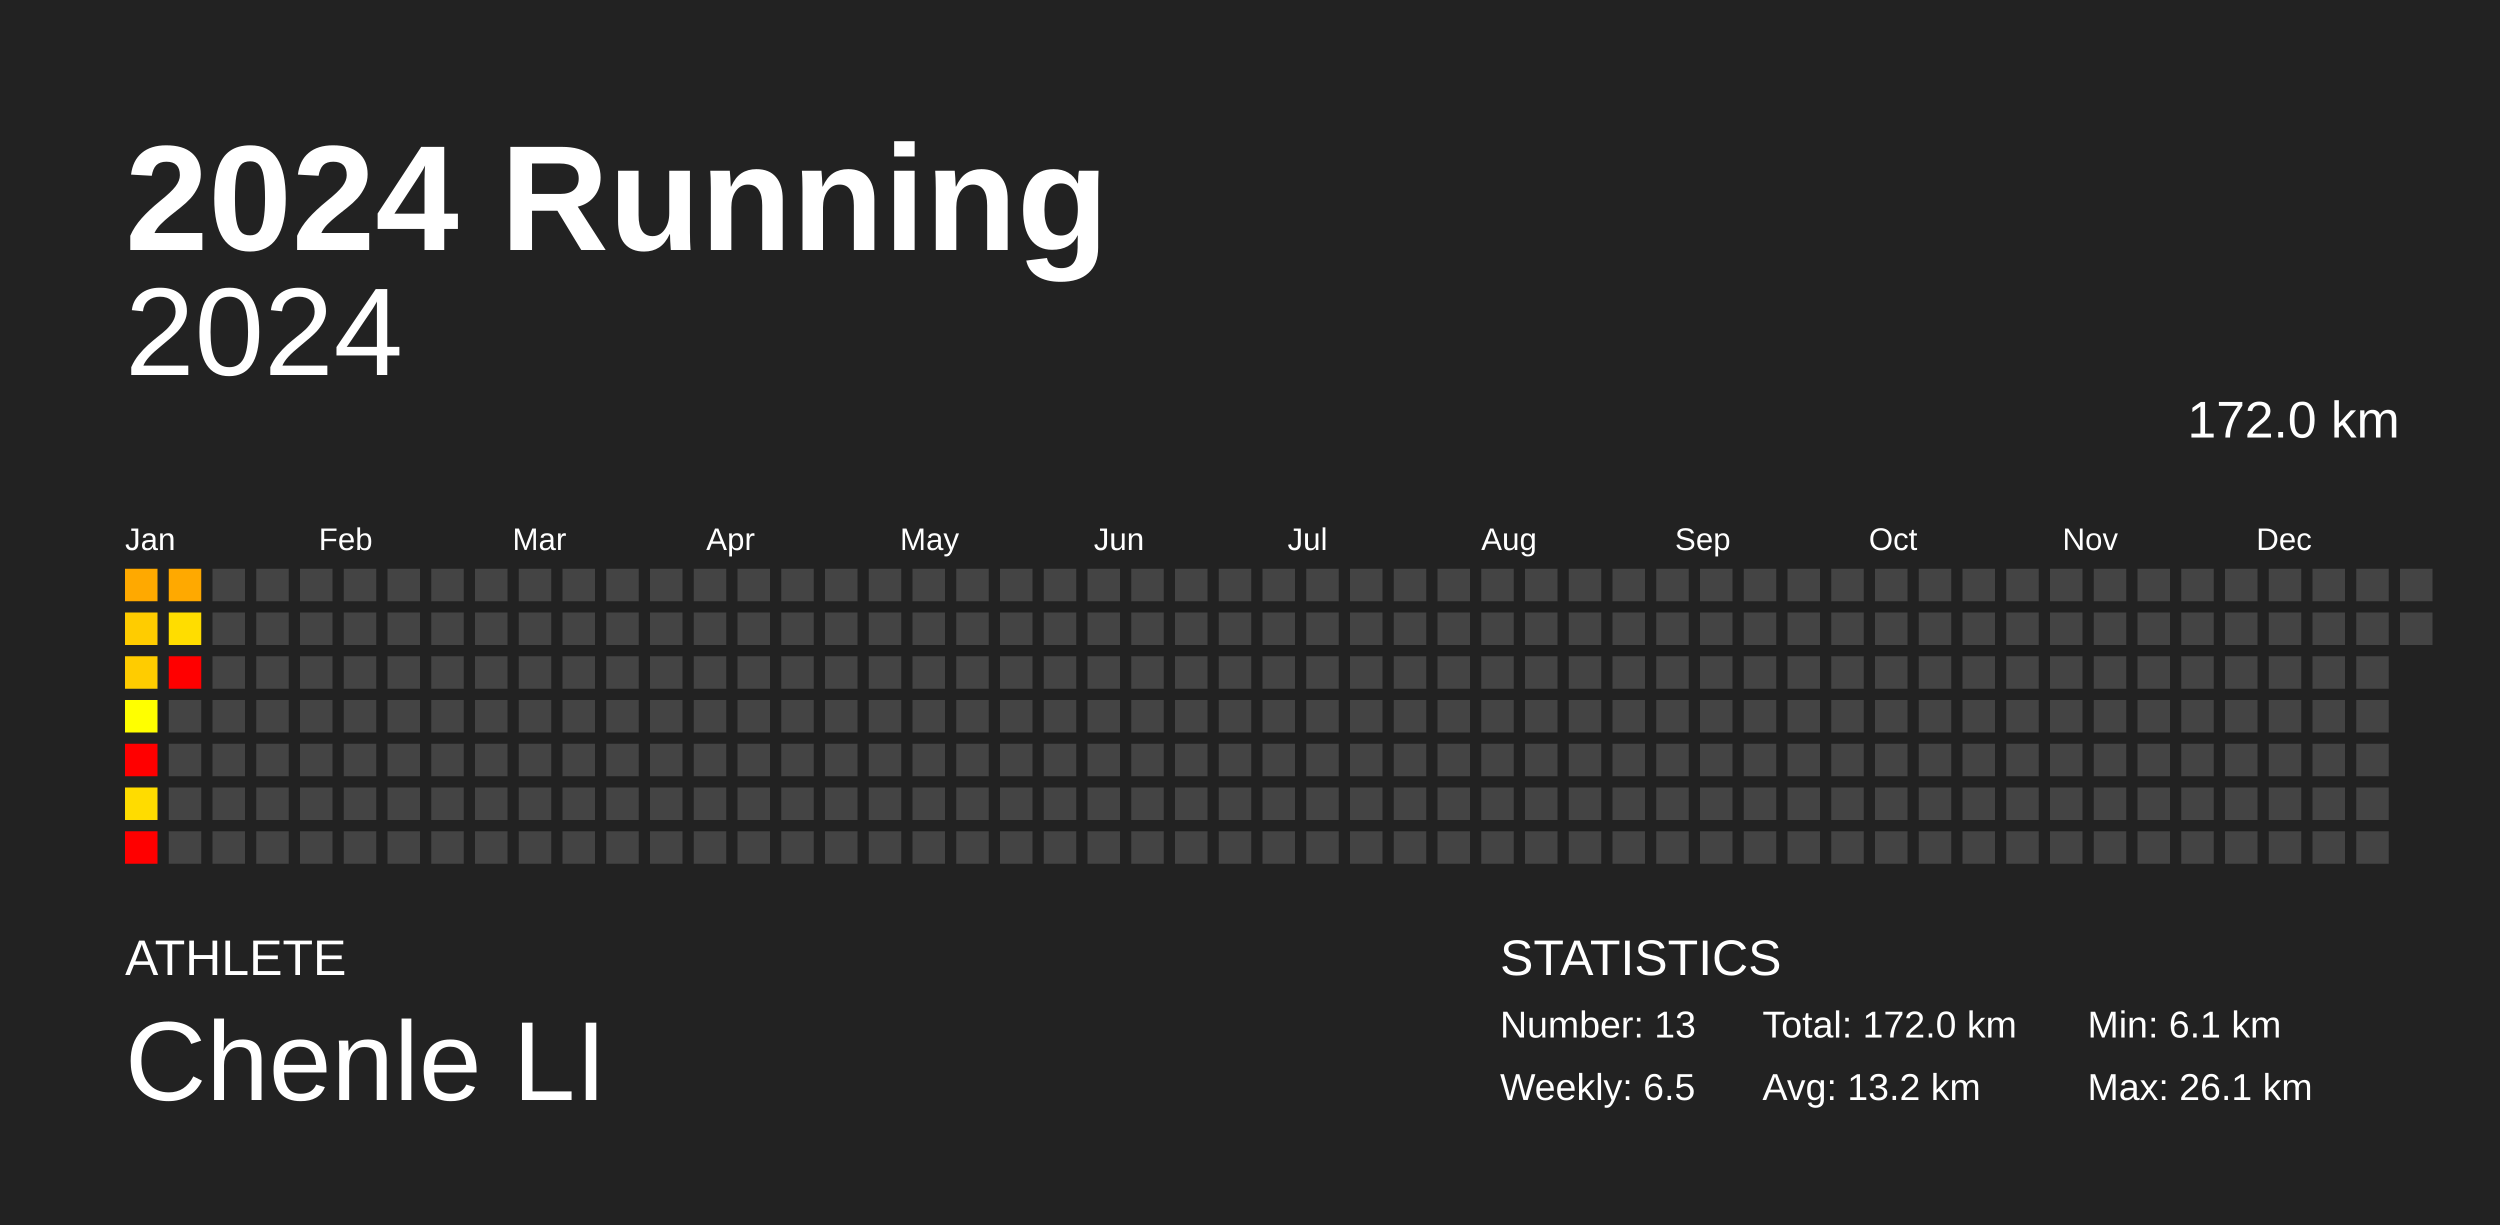
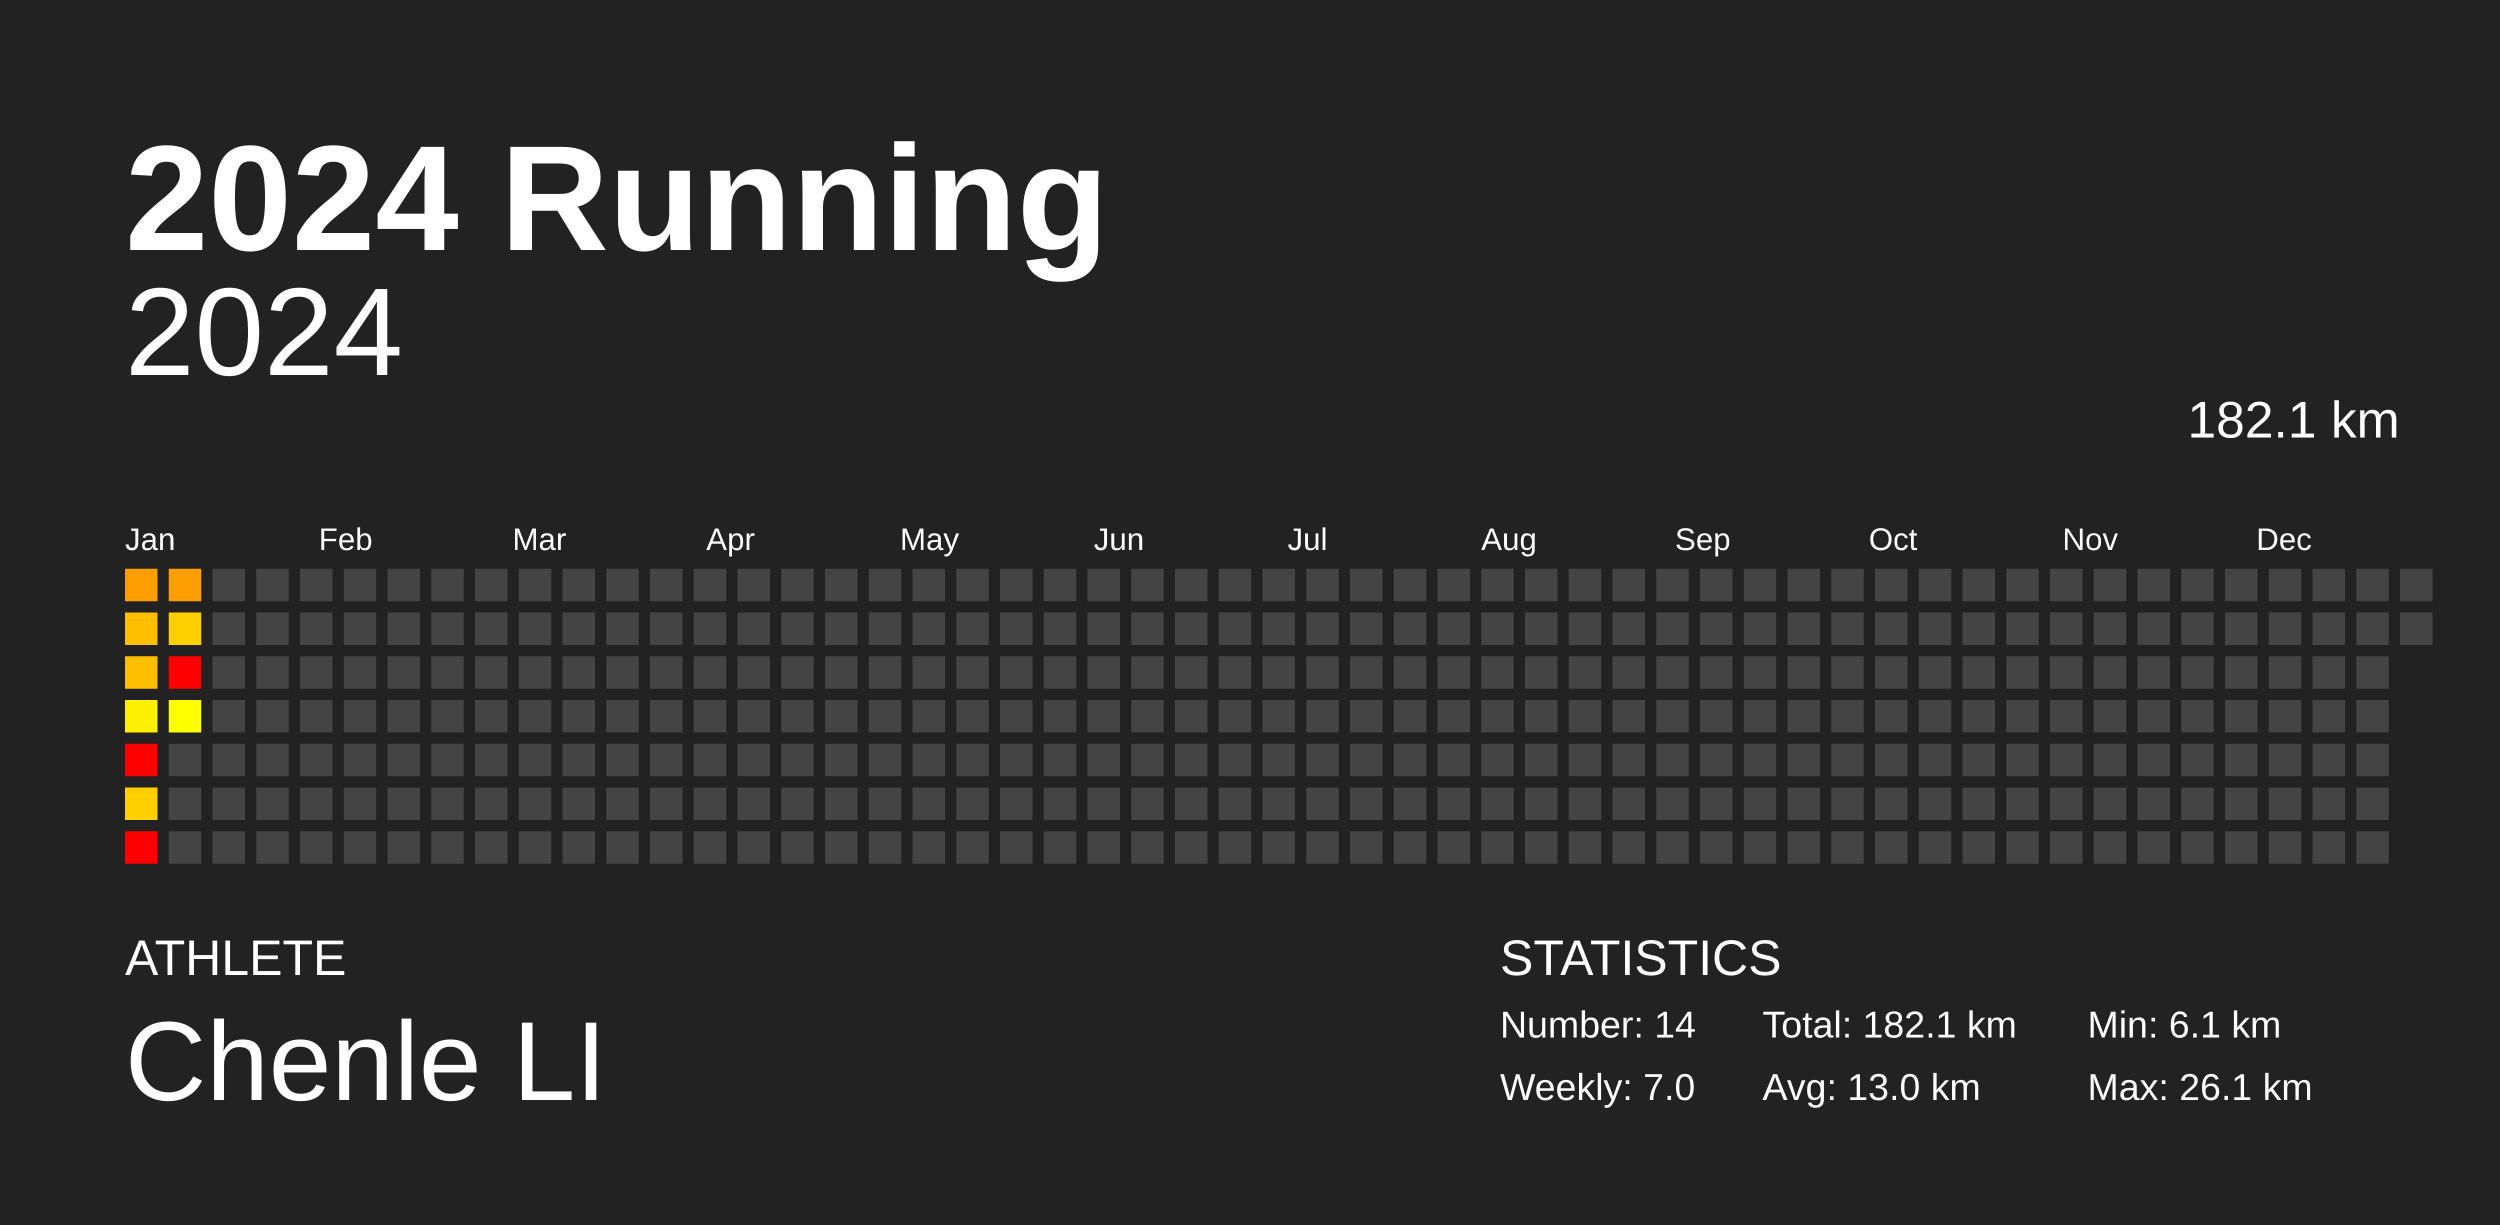
<svg xmlns="http://www.w3.org/2000/svg" baseProfile="full" height="98mm" version="1.1" viewBox="0,0,200,98" width="200mm">
  <defs />
  <rect fill="#222222" height="98" width="200" x="0" y="0" />
  <text fill="#FFFFFF" style="font-size:12px; font-family:Arial; font-weight:bold;" x="10" y="20">2024 Running</text>
  <text fill="#FFFFFF" style="font-size:4px; font-family:Arial" x="10" y="78">ATHLETE</text>
  <text fill="#FFFFFF" style="font-size:9px; font-family:Arial" x="10" y="88">Chenle LI</text>
  <text fill="#FFFFFF" style="font-size:4px; font-family:Arial" x="120" y="78">STATISTICS</text>
-   <text fill="#FFFFFF" style="font-size:3px; font-family:Arial" x="120" y="83">Number: 13</text>
-   <text fill="#FFFFFF" style="font-size:3px; font-family:Arial" x="120" y="88">Weekly: 6.5</text>
-   <text fill="#FFFFFF" style="font-size:3px; font-family:Arial" x="141" y="83">Total: 172.0 km</text>
-   <text fill="#FFFFFF" style="font-size:3px; font-family:Arial" x="141" y="88">Avg: 13.2 km</text>
+   <text fill="#FFFFFF" style="font-size:3px; font-family:Arial" x="120" y="83">Number: 14</text>
+   <text fill="#FFFFFF" style="font-size:3px; font-family:Arial" x="120" y="88">Weekly: 7.0</text>
+   <text fill="#FFFFFF" style="font-size:3px; font-family:Arial" x="141" y="83">Total: 182.1 km</text>
+   <text fill="#FFFFFF" style="font-size:3px; font-family:Arial" x="141" y="88">Avg: 13.0 km</text>
  <text fill="#FFFFFF" style="font-size:3px; font-family:Arial" x="167" y="83">Min: 6.1 km</text>
  <text fill="#FFFFFF" style="font-size:3px; font-family:Arial" x="167" y="88">Max: 26.1 km</text>
  <text alignment-baseline="hanging" fill="#FFFFFF" style="font-size:10.0px; font-family:Arial;" x="10" y="30">2024</text>
-   <text alignment-baseline="hanging" fill="#FFFFFF" style="font-size:4.125px; font-family:Arial;" x="175" y="35">172.0 km</text>
+   <text alignment-baseline="hanging" fill="#FFFFFF" style="font-size:4.125px; font-family:Arial;" x="175" y="35">182.1 km</text>
  <text fill="#FFFFFF" style="font-size:2.5px; font-family:Arial" x="10.0" y="44">Jan</text>
  <text fill="#FFFFFF" style="font-size:2.5px; font-family:Arial" x="25.5" y="44">Feb</text>
  <text fill="#FFFFFF" style="font-size:2.5px; font-family:Arial" x="41.0" y="44">Mar</text>
  <text fill="#FFFFFF" style="font-size:2.5px; font-family:Arial" x="56.5" y="44">Apr</text>
  <text fill="#FFFFFF" style="font-size:2.5px; font-family:Arial" x="72.0" y="44">May</text>
  <text fill="#FFFFFF" style="font-size:2.5px; font-family:Arial" x="87.5" y="44">Jun</text>
  <text fill="#FFFFFF" style="font-size:2.5px; font-family:Arial" x="103.0" y="44">Jul</text>
  <text fill="#FFFFFF" style="font-size:2.5px; font-family:Arial" x="118.5" y="44">Aug</text>
  <text fill="#FFFFFF" style="font-size:2.5px; font-family:Arial" x="134.0" y="44">Sep</text>
  <text fill="#FFFFFF" style="font-size:2.5px; font-family:Arial" x="149.5" y="44">Oct</text>
  <text fill="#FFFFFF" style="font-size:2.5px; font-family:Arial" x="165.0" y="44">Nov</text>
  <text fill="#FFFFFF" style="font-size:2.5px; font-family:Arial" x="180.5" y="44">Dec</text>
-   <rect fill="#ffa900" height="2.6" width="2.6" x="10.0" y="45.5" />
-   <rect fill="#ffcc00" height="2.6" width="2.6" x="10.0" y="49.0" />
-   <rect fill="#ffcc00" height="2.6" width="2.6" x="10.0" y="52.5" />
-   <rect fill="#ffff00" height="2.6" width="2.6" x="10.0" y="56.0" />
+   <rect fill="#ff9e00" height="2.6" width="2.6" x="10.0" y="45.5" />
+   <rect fill="#ffbf00" height="2.6" width="2.6" x="10.0" y="49.0" />
+   <rect fill="#ffbf00" height="2.6" width="2.6" x="10.0" y="52.5" />
+   <rect fill="#ffef00" height="2.6" width="2.6" x="10.0" y="56.0" />
  <rect fill="red" height="2.6" width="2.6" x="10.0" y="59.5" />
-   <rect fill="#ffdc00" height="2.6" width="2.6" x="10.0" y="63.0" />
+   <rect fill="#ffcf00" height="2.6" width="2.6" x="10.0" y="63.0" />
  <rect fill="red" height="2.6" width="2.6" x="10.0" y="66.5" />
-   <rect fill="#ffa900" height="2.6" width="2.6" x="13.5" y="45.5" />
-   <rect fill="#ffdd00" height="2.6" width="2.6" x="13.5" y="49.0" />
+   <rect fill="#ff9e00" height="2.6" width="2.6" x="13.5" y="45.5" />
+   <rect fill="#ffcf00" height="2.6" width="2.6" x="13.5" y="49.0" />
  <rect fill="red" height="2.6" width="2.6" x="13.5" y="52.5" />
-   <rect fill="#444444" height="2.6" width="2.6" x="13.5" y="56.0" />
+   <rect fill="#ffff00" height="2.6" width="2.6" x="13.5" y="56.0" />
  <rect fill="#444444" height="2.6" width="2.6" x="13.5" y="59.5" />
  <rect fill="#444444" height="2.6" width="2.6" x="13.5" y="63.0" />
  <rect fill="#444444" height="2.6" width="2.6" x="13.5" y="66.5" />
  <rect fill="#444444" height="2.6" width="2.6" x="17.0" y="45.5" />
  <rect fill="#444444" height="2.6" width="2.6" x="17.0" y="49.0" />
  <rect fill="#444444" height="2.6" width="2.6" x="17.0" y="52.5" />
  <rect fill="#444444" height="2.6" width="2.6" x="17.0" y="56.0" />
  <rect fill="#444444" height="2.6" width="2.6" x="17.0" y="59.5" />
  <rect fill="#444444" height="2.6" width="2.6" x="17.0" y="63.0" />
  <rect fill="#444444" height="2.6" width="2.6" x="17.0" y="66.5" />
  <rect fill="#444444" height="2.6" width="2.6" x="20.5" y="45.5" />
  <rect fill="#444444" height="2.6" width="2.6" x="20.5" y="49.0" />
  <rect fill="#444444" height="2.6" width="2.6" x="20.5" y="52.5" />
  <rect fill="#444444" height="2.6" width="2.6" x="20.5" y="56.0" />
  <rect fill="#444444" height="2.6" width="2.6" x="20.5" y="59.5" />
  <rect fill="#444444" height="2.6" width="2.6" x="20.5" y="63.0" />
  <rect fill="#444444" height="2.6" width="2.6" x="20.5" y="66.5" />
  <rect fill="#444444" height="2.6" width="2.6" x="24.0" y="45.5" />
  <rect fill="#444444" height="2.6" width="2.6" x="24.0" y="49.0" />
  <rect fill="#444444" height="2.6" width="2.6" x="24.0" y="52.5" />
  <rect fill="#444444" height="2.6" width="2.6" x="24.0" y="56.0" />
  <rect fill="#444444" height="2.6" width="2.6" x="24.0" y="59.5" />
  <rect fill="#444444" height="2.6" width="2.6" x="24.0" y="63.0" />
  <rect fill="#444444" height="2.6" width="2.6" x="24.0" y="66.5" />
  <rect fill="#444444" height="2.6" width="2.6" x="27.5" y="45.5" />
  <rect fill="#444444" height="2.6" width="2.6" x="27.5" y="49.0" />
  <rect fill="#444444" height="2.6" width="2.6" x="27.5" y="52.5" />
  <rect fill="#444444" height="2.6" width="2.6" x="27.5" y="56.0" />
  <rect fill="#444444" height="2.6" width="2.6" x="27.5" y="59.5" />
  <rect fill="#444444" height="2.6" width="2.6" x="27.5" y="63.0" />
  <rect fill="#444444" height="2.6" width="2.6" x="27.5" y="66.5" />
  <rect fill="#444444" height="2.6" width="2.6" x="31.0" y="45.5" />
  <rect fill="#444444" height="2.6" width="2.6" x="31.0" y="49.0" />
  <rect fill="#444444" height="2.6" width="2.6" x="31.0" y="52.5" />
  <rect fill="#444444" height="2.6" width="2.6" x="31.0" y="56.0" />
  <rect fill="#444444" height="2.6" width="2.6" x="31.0" y="59.5" />
  <rect fill="#444444" height="2.6" width="2.6" x="31.0" y="63.0" />
  <rect fill="#444444" height="2.6" width="2.6" x="31.0" y="66.5" />
  <rect fill="#444444" height="2.6" width="2.6" x="34.5" y="45.5" />
  <rect fill="#444444" height="2.6" width="2.6" x="34.5" y="49.0" />
  <rect fill="#444444" height="2.6" width="2.6" x="34.5" y="52.5" />
  <rect fill="#444444" height="2.6" width="2.6" x="34.5" y="56.0" />
  <rect fill="#444444" height="2.6" width="2.6" x="34.5" y="59.5" />
  <rect fill="#444444" height="2.6" width="2.6" x="34.5" y="63.0" />
  <rect fill="#444444" height="2.6" width="2.6" x="34.5" y="66.5" />
  <rect fill="#444444" height="2.6" width="2.6" x="38.0" y="45.5" />
  <rect fill="#444444" height="2.6" width="2.6" x="38.0" y="49.0" />
  <rect fill="#444444" height="2.6" width="2.6" x="38.0" y="52.5" />
  <rect fill="#444444" height="2.6" width="2.6" x="38.0" y="56.0" />
  <rect fill="#444444" height="2.6" width="2.6" x="38.0" y="59.5" />
  <rect fill="#444444" height="2.6" width="2.6" x="38.0" y="63.0" />
  <rect fill="#444444" height="2.6" width="2.6" x="38.0" y="66.5" />
  <rect fill="#444444" height="2.6" width="2.6" x="41.5" y="45.5" />
  <rect fill="#444444" height="2.6" width="2.6" x="41.5" y="49.0" />
  <rect fill="#444444" height="2.6" width="2.6" x="41.5" y="52.5" />
  <rect fill="#444444" height="2.6" width="2.6" x="41.5" y="56.0" />
  <rect fill="#444444" height="2.6" width="2.6" x="41.5" y="59.5" />
  <rect fill="#444444" height="2.6" width="2.6" x="41.5" y="63.0" />
  <rect fill="#444444" height="2.6" width="2.6" x="41.5" y="66.5" />
  <rect fill="#444444" height="2.6" width="2.6" x="45.0" y="45.5" />
  <rect fill="#444444" height="2.6" width="2.6" x="45.0" y="49.0" />
  <rect fill="#444444" height="2.6" width="2.6" x="45.0" y="52.5" />
  <rect fill="#444444" height="2.6" width="2.6" x="45.0" y="56.0" />
  <rect fill="#444444" height="2.6" width="2.6" x="45.0" y="59.5" />
  <rect fill="#444444" height="2.6" width="2.6" x="45.0" y="63.0" />
  <rect fill="#444444" height="2.6" width="2.6" x="45.0" y="66.5" />
  <rect fill="#444444" height="2.6" width="2.6" x="48.5" y="45.5" />
  <rect fill="#444444" height="2.6" width="2.6" x="48.5" y="49.0" />
  <rect fill="#444444" height="2.6" width="2.6" x="48.5" y="52.5" />
  <rect fill="#444444" height="2.6" width="2.6" x="48.5" y="56.0" />
  <rect fill="#444444" height="2.6" width="2.6" x="48.5" y="59.5" />
  <rect fill="#444444" height="2.6" width="2.6" x="48.5" y="63.0" />
  <rect fill="#444444" height="2.6" width="2.6" x="48.5" y="66.5" />
  <rect fill="#444444" height="2.6" width="2.6" x="52.0" y="45.5" />
  <rect fill="#444444" height="2.6" width="2.6" x="52.0" y="49.0" />
  <rect fill="#444444" height="2.6" width="2.6" x="52.0" y="52.5" />
  <rect fill="#444444" height="2.6" width="2.6" x="52.0" y="56.0" />
  <rect fill="#444444" height="2.6" width="2.6" x="52.0" y="59.5" />
  <rect fill="#444444" height="2.6" width="2.6" x="52.0" y="63.0" />
  <rect fill="#444444" height="2.6" width="2.6" x="52.0" y="66.5" />
  <rect fill="#444444" height="2.6" width="2.6" x="55.5" y="45.5" />
  <rect fill="#444444" height="2.6" width="2.6" x="55.5" y="49.0" />
  <rect fill="#444444" height="2.6" width="2.6" x="55.5" y="52.5" />
  <rect fill="#444444" height="2.6" width="2.6" x="55.5" y="56.0" />
  <rect fill="#444444" height="2.6" width="2.6" x="55.5" y="59.5" />
  <rect fill="#444444" height="2.6" width="2.6" x="55.5" y="63.0" />
  <rect fill="#444444" height="2.6" width="2.6" x="55.5" y="66.5" />
  <rect fill="#444444" height="2.6" width="2.6" x="59.0" y="45.5" />
  <rect fill="#444444" height="2.6" width="2.6" x="59.0" y="49.0" />
  <rect fill="#444444" height="2.6" width="2.6" x="59.0" y="52.5" />
  <rect fill="#444444" height="2.6" width="2.6" x="59.0" y="56.0" />
  <rect fill="#444444" height="2.6" width="2.6" x="59.0" y="59.5" />
  <rect fill="#444444" height="2.6" width="2.6" x="59.0" y="63.0" />
  <rect fill="#444444" height="2.6" width="2.6" x="59.0" y="66.5" />
  <rect fill="#444444" height="2.6" width="2.6" x="62.5" y="45.5" />
  <rect fill="#444444" height="2.6" width="2.6" x="62.5" y="49.0" />
  <rect fill="#444444" height="2.6" width="2.6" x="62.5" y="52.5" />
  <rect fill="#444444" height="2.6" width="2.6" x="62.5" y="56.0" />
  <rect fill="#444444" height="2.6" width="2.6" x="62.5" y="59.5" />
  <rect fill="#444444" height="2.6" width="2.6" x="62.5" y="63.0" />
  <rect fill="#444444" height="2.6" width="2.6" x="62.5" y="66.5" />
  <rect fill="#444444" height="2.6" width="2.6" x="66.0" y="45.5" />
  <rect fill="#444444" height="2.6" width="2.6" x="66.0" y="49.0" />
  <rect fill="#444444" height="2.6" width="2.6" x="66.0" y="52.5" />
  <rect fill="#444444" height="2.6" width="2.6" x="66.0" y="56.0" />
  <rect fill="#444444" height="2.6" width="2.6" x="66.0" y="59.5" />
  <rect fill="#444444" height="2.6" width="2.6" x="66.0" y="63.0" />
  <rect fill="#444444" height="2.6" width="2.6" x="66.0" y="66.5" />
  <rect fill="#444444" height="2.6" width="2.6" x="69.5" y="45.5" />
  <rect fill="#444444" height="2.6" width="2.6" x="69.5" y="49.0" />
  <rect fill="#444444" height="2.6" width="2.6" x="69.5" y="52.5" />
  <rect fill="#444444" height="2.6" width="2.6" x="69.5" y="56.0" />
  <rect fill="#444444" height="2.6" width="2.6" x="69.5" y="59.5" />
  <rect fill="#444444" height="2.6" width="2.6" x="69.5" y="63.0" />
  <rect fill="#444444" height="2.6" width="2.6" x="69.5" y="66.5" />
  <rect fill="#444444" height="2.6" width="2.6" x="73.0" y="45.5" />
  <rect fill="#444444" height="2.6" width="2.6" x="73.0" y="49.0" />
  <rect fill="#444444" height="2.6" width="2.6" x="73.0" y="52.5" />
  <rect fill="#444444" height="2.6" width="2.6" x="73.0" y="56.0" />
  <rect fill="#444444" height="2.6" width="2.6" x="73.0" y="59.5" />
  <rect fill="#444444" height="2.6" width="2.6" x="73.0" y="63.0" />
  <rect fill="#444444" height="2.6" width="2.6" x="73.0" y="66.5" />
  <rect fill="#444444" height="2.6" width="2.6" x="76.5" y="45.5" />
  <rect fill="#444444" height="2.6" width="2.6" x="76.5" y="49.0" />
  <rect fill="#444444" height="2.6" width="2.6" x="76.5" y="52.5" />
  <rect fill="#444444" height="2.6" width="2.6" x="76.5" y="56.0" />
  <rect fill="#444444" height="2.6" width="2.6" x="76.5" y="59.5" />
  <rect fill="#444444" height="2.6" width="2.6" x="76.5" y="63.0" />
  <rect fill="#444444" height="2.6" width="2.6" x="76.5" y="66.5" />
  <rect fill="#444444" height="2.6" width="2.6" x="80.0" y="45.5" />
  <rect fill="#444444" height="2.6" width="2.6" x="80.0" y="49.0" />
  <rect fill="#444444" height="2.6" width="2.6" x="80.0" y="52.5" />
  <rect fill="#444444" height="2.6" width="2.6" x="80.0" y="56.0" />
  <rect fill="#444444" height="2.6" width="2.6" x="80.0" y="59.5" />
  <rect fill="#444444" height="2.6" width="2.6" x="80.0" y="63.0" />
  <rect fill="#444444" height="2.6" width="2.6" x="80.0" y="66.5" />
  <rect fill="#444444" height="2.6" width="2.6" x="83.5" y="45.5" />
  <rect fill="#444444" height="2.6" width="2.6" x="83.5" y="49.0" />
  <rect fill="#444444" height="2.6" width="2.6" x="83.5" y="52.5" />
  <rect fill="#444444" height="2.6" width="2.6" x="83.5" y="56.0" />
  <rect fill="#444444" height="2.6" width="2.6" x="83.5" y="59.5" />
  <rect fill="#444444" height="2.6" width="2.6" x="83.5" y="63.0" />
  <rect fill="#444444" height="2.6" width="2.6" x="83.5" y="66.5" />
  <rect fill="#444444" height="2.6" width="2.6" x="87.0" y="45.5" />
  <rect fill="#444444" height="2.6" width="2.6" x="87.0" y="49.0" />
  <rect fill="#444444" height="2.6" width="2.6" x="87.0" y="52.5" />
  <rect fill="#444444" height="2.6" width="2.6" x="87.0" y="56.0" />
  <rect fill="#444444" height="2.6" width="2.6" x="87.0" y="59.5" />
  <rect fill="#444444" height="2.6" width="2.6" x="87.0" y="63.0" />
  <rect fill="#444444" height="2.6" width="2.6" x="87.0" y="66.5" />
  <rect fill="#444444" height="2.6" width="2.6" x="90.5" y="45.5" />
  <rect fill="#444444" height="2.6" width="2.6" x="90.5" y="49.0" />
  <rect fill="#444444" height="2.6" width="2.6" x="90.5" y="52.5" />
  <rect fill="#444444" height="2.6" width="2.6" x="90.5" y="56.0" />
  <rect fill="#444444" height="2.6" width="2.6" x="90.5" y="59.5" />
  <rect fill="#444444" height="2.6" width="2.6" x="90.5" y="63.0" />
  <rect fill="#444444" height="2.6" width="2.6" x="90.5" y="66.5" />
  <rect fill="#444444" height="2.6" width="2.6" x="94.0" y="45.5" />
  <rect fill="#444444" height="2.6" width="2.6" x="94.0" y="49.0" />
  <rect fill="#444444" height="2.6" width="2.6" x="94.0" y="52.5" />
  <rect fill="#444444" height="2.6" width="2.6" x="94.0" y="56.0" />
  <rect fill="#444444" height="2.6" width="2.6" x="94.0" y="59.5" />
  <rect fill="#444444" height="2.6" width="2.6" x="94.0" y="63.0" />
  <rect fill="#444444" height="2.6" width="2.6" x="94.0" y="66.5" />
  <rect fill="#444444" height="2.6" width="2.6" x="97.5" y="45.5" />
  <rect fill="#444444" height="2.6" width="2.6" x="97.5" y="49.0" />
  <rect fill="#444444" height="2.6" width="2.6" x="97.5" y="52.5" />
  <rect fill="#444444" height="2.6" width="2.6" x="97.5" y="56.0" />
  <rect fill="#444444" height="2.6" width="2.6" x="97.5" y="59.5" />
  <rect fill="#444444" height="2.6" width="2.6" x="97.5" y="63.0" />
  <rect fill="#444444" height="2.6" width="2.6" x="97.5" y="66.5" />
  <rect fill="#444444" height="2.6" width="2.6" x="101.0" y="45.5" />
  <rect fill="#444444" height="2.6" width="2.6" x="101.0" y="49.0" />
  <rect fill="#444444" height="2.6" width="2.6" x="101.0" y="52.5" />
  <rect fill="#444444" height="2.6" width="2.6" x="101.0" y="56.0" />
  <rect fill="#444444" height="2.6" width="2.6" x="101.0" y="59.5" />
  <rect fill="#444444" height="2.6" width="2.6" x="101.0" y="63.0" />
  <rect fill="#444444" height="2.6" width="2.6" x="101.0" y="66.5" />
  <rect fill="#444444" height="2.6" width="2.6" x="104.5" y="45.5" />
  <rect fill="#444444" height="2.6" width="2.6" x="104.5" y="49.0" />
  <rect fill="#444444" height="2.6" width="2.6" x="104.5" y="52.5" />
  <rect fill="#444444" height="2.6" width="2.6" x="104.5" y="56.0" />
  <rect fill="#444444" height="2.6" width="2.6" x="104.5" y="59.5" />
  <rect fill="#444444" height="2.6" width="2.6" x="104.5" y="63.0" />
  <rect fill="#444444" height="2.6" width="2.6" x="104.5" y="66.5" />
  <rect fill="#444444" height="2.6" width="2.6" x="108.0" y="45.5" />
  <rect fill="#444444" height="2.6" width="2.6" x="108.0" y="49.0" />
  <rect fill="#444444" height="2.6" width="2.6" x="108.0" y="52.5" />
  <rect fill="#444444" height="2.6" width="2.6" x="108.0" y="56.0" />
  <rect fill="#444444" height="2.6" width="2.6" x="108.0" y="59.5" />
  <rect fill="#444444" height="2.6" width="2.6" x="108.0" y="63.0" />
  <rect fill="#444444" height="2.6" width="2.6" x="108.0" y="66.5" />
  <rect fill="#444444" height="2.6" width="2.6" x="111.5" y="45.5" />
  <rect fill="#444444" height="2.6" width="2.6" x="111.5" y="49.0" />
  <rect fill="#444444" height="2.6" width="2.6" x="111.5" y="52.5" />
  <rect fill="#444444" height="2.6" width="2.6" x="111.5" y="56.0" />
  <rect fill="#444444" height="2.6" width="2.6" x="111.5" y="59.5" />
  <rect fill="#444444" height="2.6" width="2.6" x="111.5" y="63.0" />
  <rect fill="#444444" height="2.6" width="2.6" x="111.5" y="66.5" />
  <rect fill="#444444" height="2.6" width="2.6" x="115.0" y="45.5" />
  <rect fill="#444444" height="2.6" width="2.6" x="115.0" y="49.0" />
  <rect fill="#444444" height="2.6" width="2.6" x="115.0" y="52.5" />
  <rect fill="#444444" height="2.6" width="2.6" x="115.0" y="56.0" />
  <rect fill="#444444" height="2.6" width="2.6" x="115.0" y="59.5" />
  <rect fill="#444444" height="2.6" width="2.6" x="115.0" y="63.0" />
  <rect fill="#444444" height="2.6" width="2.6" x="115.0" y="66.5" />
  <rect fill="#444444" height="2.6" width="2.6" x="118.5" y="45.5" />
  <rect fill="#444444" height="2.6" width="2.6" x="118.5" y="49.0" />
  <rect fill="#444444" height="2.6" width="2.6" x="118.5" y="52.5" />
  <rect fill="#444444" height="2.6" width="2.6" x="118.5" y="56.0" />
  <rect fill="#444444" height="2.6" width="2.6" x="118.5" y="59.5" />
  <rect fill="#444444" height="2.6" width="2.6" x="118.5" y="63.0" />
  <rect fill="#444444" height="2.6" width="2.6" x="118.5" y="66.5" />
  <rect fill="#444444" height="2.6" width="2.6" x="122.0" y="45.5" />
  <rect fill="#444444" height="2.6" width="2.6" x="122.0" y="49.0" />
  <rect fill="#444444" height="2.6" width="2.6" x="122.0" y="52.5" />
  <rect fill="#444444" height="2.6" width="2.6" x="122.0" y="56.0" />
  <rect fill="#444444" height="2.6" width="2.6" x="122.0" y="59.5" />
  <rect fill="#444444" height="2.6" width="2.6" x="122.0" y="63.0" />
  <rect fill="#444444" height="2.6" width="2.6" x="122.0" y="66.5" />
  <rect fill="#444444" height="2.6" width="2.6" x="125.5" y="45.5" />
  <rect fill="#444444" height="2.6" width="2.6" x="125.5" y="49.0" />
  <rect fill="#444444" height="2.6" width="2.6" x="125.5" y="52.5" />
  <rect fill="#444444" height="2.6" width="2.6" x="125.5" y="56.0" />
  <rect fill="#444444" height="2.6" width="2.6" x="125.5" y="59.5" />
  <rect fill="#444444" height="2.6" width="2.6" x="125.5" y="63.0" />
  <rect fill="#444444" height="2.6" width="2.6" x="125.5" y="66.5" />
  <rect fill="#444444" height="2.6" width="2.6" x="129.0" y="45.5" />
  <rect fill="#444444" height="2.6" width="2.6" x="129.0" y="49.0" />
  <rect fill="#444444" height="2.6" width="2.6" x="129.0" y="52.5" />
  <rect fill="#444444" height="2.6" width="2.6" x="129.0" y="56.0" />
  <rect fill="#444444" height="2.6" width="2.6" x="129.0" y="59.5" />
  <rect fill="#444444" height="2.6" width="2.6" x="129.0" y="63.0" />
  <rect fill="#444444" height="2.6" width="2.6" x="129.0" y="66.5" />
  <rect fill="#444444" height="2.6" width="2.6" x="132.5" y="45.5" />
  <rect fill="#444444" height="2.6" width="2.6" x="132.5" y="49.0" />
  <rect fill="#444444" height="2.6" width="2.6" x="132.5" y="52.5" />
  <rect fill="#444444" height="2.6" width="2.6" x="132.5" y="56.0" />
  <rect fill="#444444" height="2.6" width="2.6" x="132.5" y="59.5" />
  <rect fill="#444444" height="2.6" width="2.6" x="132.5" y="63.0" />
  <rect fill="#444444" height="2.6" width="2.6" x="132.5" y="66.5" />
  <rect fill="#444444" height="2.6" width="2.6" x="136.0" y="45.5" />
  <rect fill="#444444" height="2.6" width="2.6" x="136.0" y="49.0" />
  <rect fill="#444444" height="2.6" width="2.6" x="136.0" y="52.5" />
  <rect fill="#444444" height="2.6" width="2.6" x="136.0" y="56.0" />
  <rect fill="#444444" height="2.6" width="2.6" x="136.0" y="59.5" />
  <rect fill="#444444" height="2.6" width="2.6" x="136.0" y="63.0" />
  <rect fill="#444444" height="2.6" width="2.6" x="136.0" y="66.5" />
  <rect fill="#444444" height="2.6" width="2.6" x="139.5" y="45.5" />
  <rect fill="#444444" height="2.6" width="2.6" x="139.5" y="49.0" />
  <rect fill="#444444" height="2.6" width="2.6" x="139.5" y="52.5" />
  <rect fill="#444444" height="2.6" width="2.6" x="139.5" y="56.0" />
  <rect fill="#444444" height="2.6" width="2.6" x="139.5" y="59.5" />
  <rect fill="#444444" height="2.6" width="2.6" x="139.5" y="63.0" />
  <rect fill="#444444" height="2.6" width="2.6" x="139.5" y="66.5" />
  <rect fill="#444444" height="2.6" width="2.6" x="143.0" y="45.5" />
  <rect fill="#444444" height="2.6" width="2.6" x="143.0" y="49.0" />
  <rect fill="#444444" height="2.6" width="2.6" x="143.0" y="52.5" />
  <rect fill="#444444" height="2.6" width="2.6" x="143.0" y="56.0" />
  <rect fill="#444444" height="2.6" width="2.6" x="143.0" y="59.5" />
  <rect fill="#444444" height="2.6" width="2.6" x="143.0" y="63.0" />
  <rect fill="#444444" height="2.6" width="2.6" x="143.0" y="66.5" />
  <rect fill="#444444" height="2.6" width="2.6" x="146.5" y="45.5" />
  <rect fill="#444444" height="2.6" width="2.6" x="146.5" y="49.0" />
  <rect fill="#444444" height="2.6" width="2.6" x="146.5" y="52.5" />
  <rect fill="#444444" height="2.6" width="2.6" x="146.5" y="56.0" />
  <rect fill="#444444" height="2.6" width="2.6" x="146.5" y="59.5" />
  <rect fill="#444444" height="2.6" width="2.6" x="146.5" y="63.0" />
  <rect fill="#444444" height="2.6" width="2.6" x="146.5" y="66.5" />
  <rect fill="#444444" height="2.6" width="2.6" x="150.0" y="45.5" />
  <rect fill="#444444" height="2.6" width="2.6" x="150.0" y="49.0" />
  <rect fill="#444444" height="2.6" width="2.6" x="150.0" y="52.5" />
  <rect fill="#444444" height="2.6" width="2.6" x="150.0" y="56.0" />
  <rect fill="#444444" height="2.6" width="2.6" x="150.0" y="59.5" />
  <rect fill="#444444" height="2.6" width="2.6" x="150.0" y="63.0" />
  <rect fill="#444444" height="2.6" width="2.6" x="150.0" y="66.5" />
  <rect fill="#444444" height="2.6" width="2.6" x="153.5" y="45.5" />
  <rect fill="#444444" height="2.6" width="2.6" x="153.5" y="49.0" />
  <rect fill="#444444" height="2.6" width="2.6" x="153.5" y="52.5" />
  <rect fill="#444444" height="2.6" width="2.6" x="153.5" y="56.0" />
  <rect fill="#444444" height="2.6" width="2.6" x="153.5" y="59.5" />
  <rect fill="#444444" height="2.6" width="2.6" x="153.5" y="63.0" />
  <rect fill="#444444" height="2.6" width="2.6" x="153.5" y="66.5" />
  <rect fill="#444444" height="2.6" width="2.6" x="157.0" y="45.5" />
  <rect fill="#444444" height="2.6" width="2.6" x="157.0" y="49.0" />
  <rect fill="#444444" height="2.6" width="2.6" x="157.0" y="52.5" />
  <rect fill="#444444" height="2.6" width="2.6" x="157.0" y="56.0" />
  <rect fill="#444444" height="2.6" width="2.6" x="157.0" y="59.5" />
  <rect fill="#444444" height="2.6" width="2.6" x="157.0" y="63.0" />
  <rect fill="#444444" height="2.6" width="2.6" x="157.0" y="66.5" />
  <rect fill="#444444" height="2.6" width="2.6" x="160.5" y="45.5" />
  <rect fill="#444444" height="2.6" width="2.6" x="160.5" y="49.0" />
  <rect fill="#444444" height="2.6" width="2.6" x="160.5" y="52.5" />
  <rect fill="#444444" height="2.6" width="2.6" x="160.5" y="56.0" />
  <rect fill="#444444" height="2.6" width="2.6" x="160.5" y="59.5" />
  <rect fill="#444444" height="2.6" width="2.6" x="160.5" y="63.0" />
  <rect fill="#444444" height="2.6" width="2.6" x="160.5" y="66.5" />
  <rect fill="#444444" height="2.6" width="2.6" x="164.0" y="45.5" />
  <rect fill="#444444" height="2.6" width="2.6" x="164.0" y="49.0" />
  <rect fill="#444444" height="2.6" width="2.6" x="164.0" y="52.5" />
  <rect fill="#444444" height="2.6" width="2.6" x="164.0" y="56.0" />
  <rect fill="#444444" height="2.6" width="2.6" x="164.0" y="59.5" />
  <rect fill="#444444" height="2.6" width="2.6" x="164.0" y="63.0" />
  <rect fill="#444444" height="2.6" width="2.6" x="164.0" y="66.5" />
  <rect fill="#444444" height="2.6" width="2.6" x="167.5" y="45.5" />
  <rect fill="#444444" height="2.6" width="2.6" x="167.5" y="49.0" />
  <rect fill="#444444" height="2.6" width="2.6" x="167.5" y="52.5" />
  <rect fill="#444444" height="2.6" width="2.6" x="167.5" y="56.0" />
  <rect fill="#444444" height="2.6" width="2.6" x="167.5" y="59.5" />
  <rect fill="#444444" height="2.6" width="2.6" x="167.5" y="63.0" />
  <rect fill="#444444" height="2.6" width="2.6" x="167.5" y="66.5" />
  <rect fill="#444444" height="2.6" width="2.6" x="171.0" y="45.5" />
  <rect fill="#444444" height="2.6" width="2.6" x="171.0" y="49.0" />
  <rect fill="#444444" height="2.6" width="2.6" x="171.0" y="52.5" />
  <rect fill="#444444" height="2.6" width="2.6" x="171.0" y="56.0" />
  <rect fill="#444444" height="2.6" width="2.6" x="171.0" y="59.5" />
  <rect fill="#444444" height="2.6" width="2.6" x="171.0" y="63.0" />
  <rect fill="#444444" height="2.6" width="2.6" x="171.0" y="66.5" />
  <rect fill="#444444" height="2.6" width="2.6" x="174.5" y="45.5" />
  <rect fill="#444444" height="2.6" width="2.6" x="174.5" y="49.0" />
  <rect fill="#444444" height="2.6" width="2.6" x="174.5" y="52.5" />
  <rect fill="#444444" height="2.6" width="2.6" x="174.5" y="56.0" />
  <rect fill="#444444" height="2.6" width="2.6" x="174.5" y="59.5" />
  <rect fill="#444444" height="2.6" width="2.6" x="174.5" y="63.0" />
  <rect fill="#444444" height="2.6" width="2.6" x="174.5" y="66.5" />
  <rect fill="#444444" height="2.6" width="2.6" x="178.0" y="45.5" />
  <rect fill="#444444" height="2.6" width="2.6" x="178.0" y="49.0" />
  <rect fill="#444444" height="2.6" width="2.6" x="178.0" y="52.5" />
  <rect fill="#444444" height="2.6" width="2.6" x="178.0" y="56.0" />
  <rect fill="#444444" height="2.6" width="2.6" x="178.0" y="59.5" />
  <rect fill="#444444" height="2.6" width="2.6" x="178.0" y="63.0" />
  <rect fill="#444444" height="2.6" width="2.6" x="178.0" y="66.5" />
  <rect fill="#444444" height="2.6" width="2.6" x="181.5" y="45.5" />
  <rect fill="#444444" height="2.6" width="2.6" x="181.5" y="49.0" />
  <rect fill="#444444" height="2.6" width="2.6" x="181.5" y="52.5" />
  <rect fill="#444444" height="2.6" width="2.6" x="181.5" y="56.0" />
  <rect fill="#444444" height="2.6" width="2.6" x="181.5" y="59.5" />
  <rect fill="#444444" height="2.6" width="2.6" x="181.5" y="63.0" />
  <rect fill="#444444" height="2.6" width="2.6" x="181.5" y="66.5" />
  <rect fill="#444444" height="2.6" width="2.6" x="185.0" y="45.5" />
  <rect fill="#444444" height="2.6" width="2.6" x="185.0" y="49.0" />
  <rect fill="#444444" height="2.6" width="2.6" x="185.0" y="52.5" />
  <rect fill="#444444" height="2.6" width="2.6" x="185.0" y="56.0" />
  <rect fill="#444444" height="2.6" width="2.6" x="185.0" y="59.5" />
  <rect fill="#444444" height="2.6" width="2.6" x="185.0" y="63.0" />
  <rect fill="#444444" height="2.6" width="2.6" x="185.0" y="66.5" />
  <rect fill="#444444" height="2.6" width="2.6" x="188.5" y="45.5" />
  <rect fill="#444444" height="2.6" width="2.6" x="188.5" y="49.0" />
  <rect fill="#444444" height="2.6" width="2.6" x="188.5" y="52.5" />
  <rect fill="#444444" height="2.6" width="2.6" x="188.5" y="56.0" />
  <rect fill="#444444" height="2.6" width="2.6" x="188.5" y="59.5" />
  <rect fill="#444444" height="2.6" width="2.6" x="188.5" y="63.0" />
  <rect fill="#444444" height="2.6" width="2.6" x="188.5" y="66.5" />
  <rect fill="#444444" height="2.6" width="2.6" x="192.0" y="45.5" />
  <rect fill="#444444" height="2.6" width="2.6" x="192.0" y="49.0" />
</svg>
